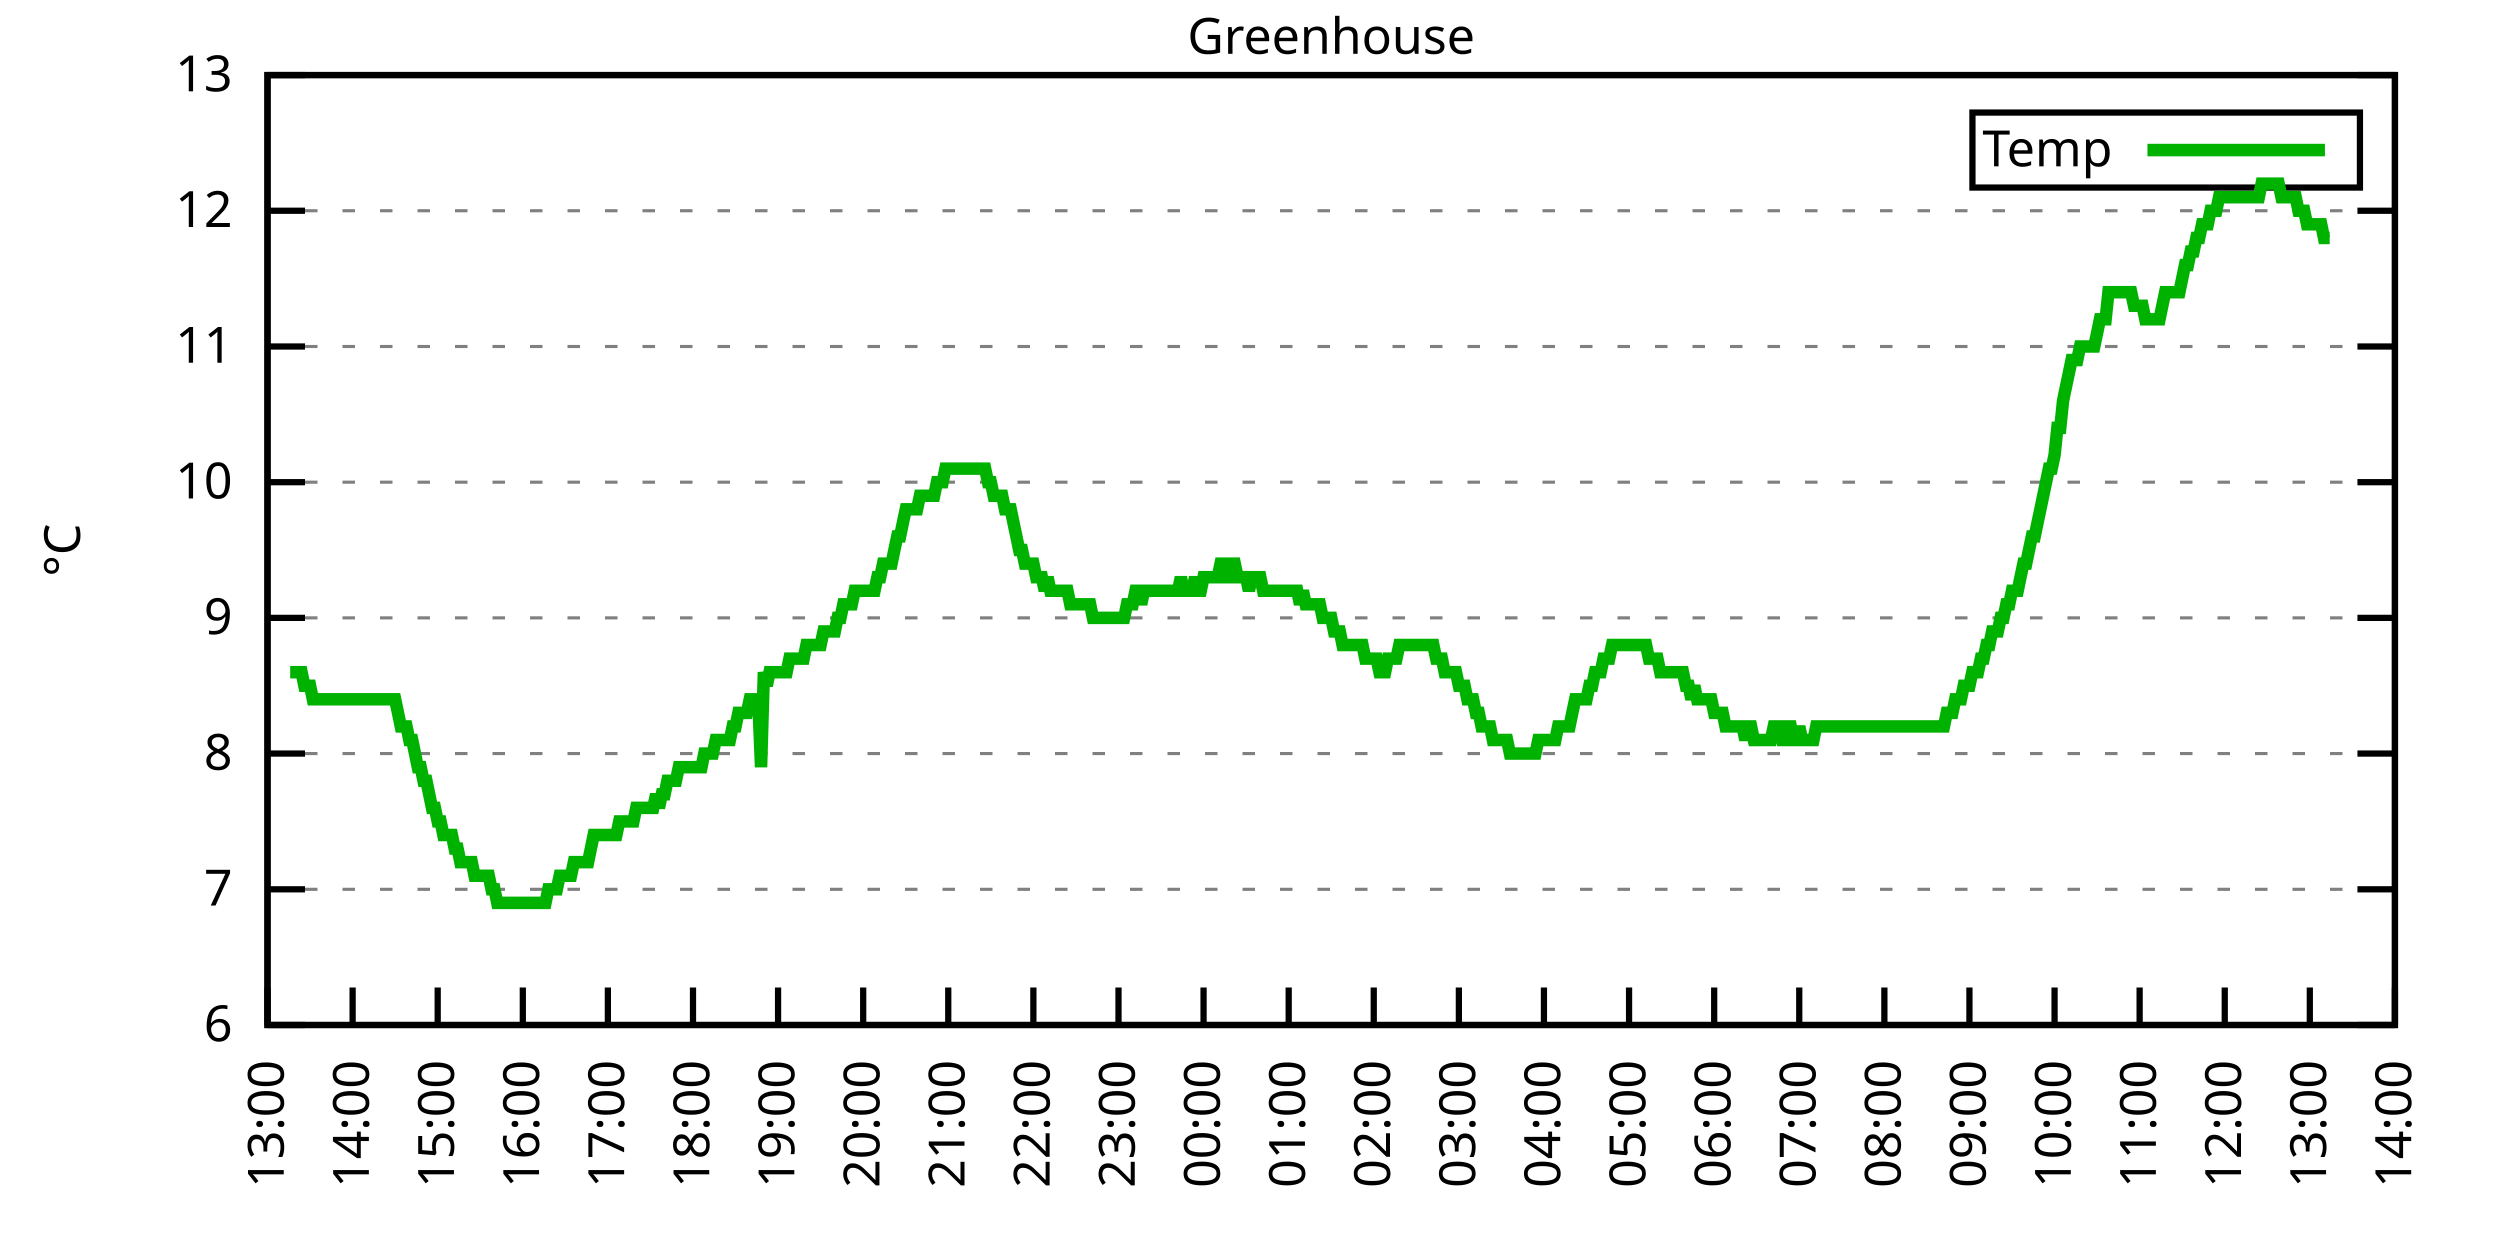
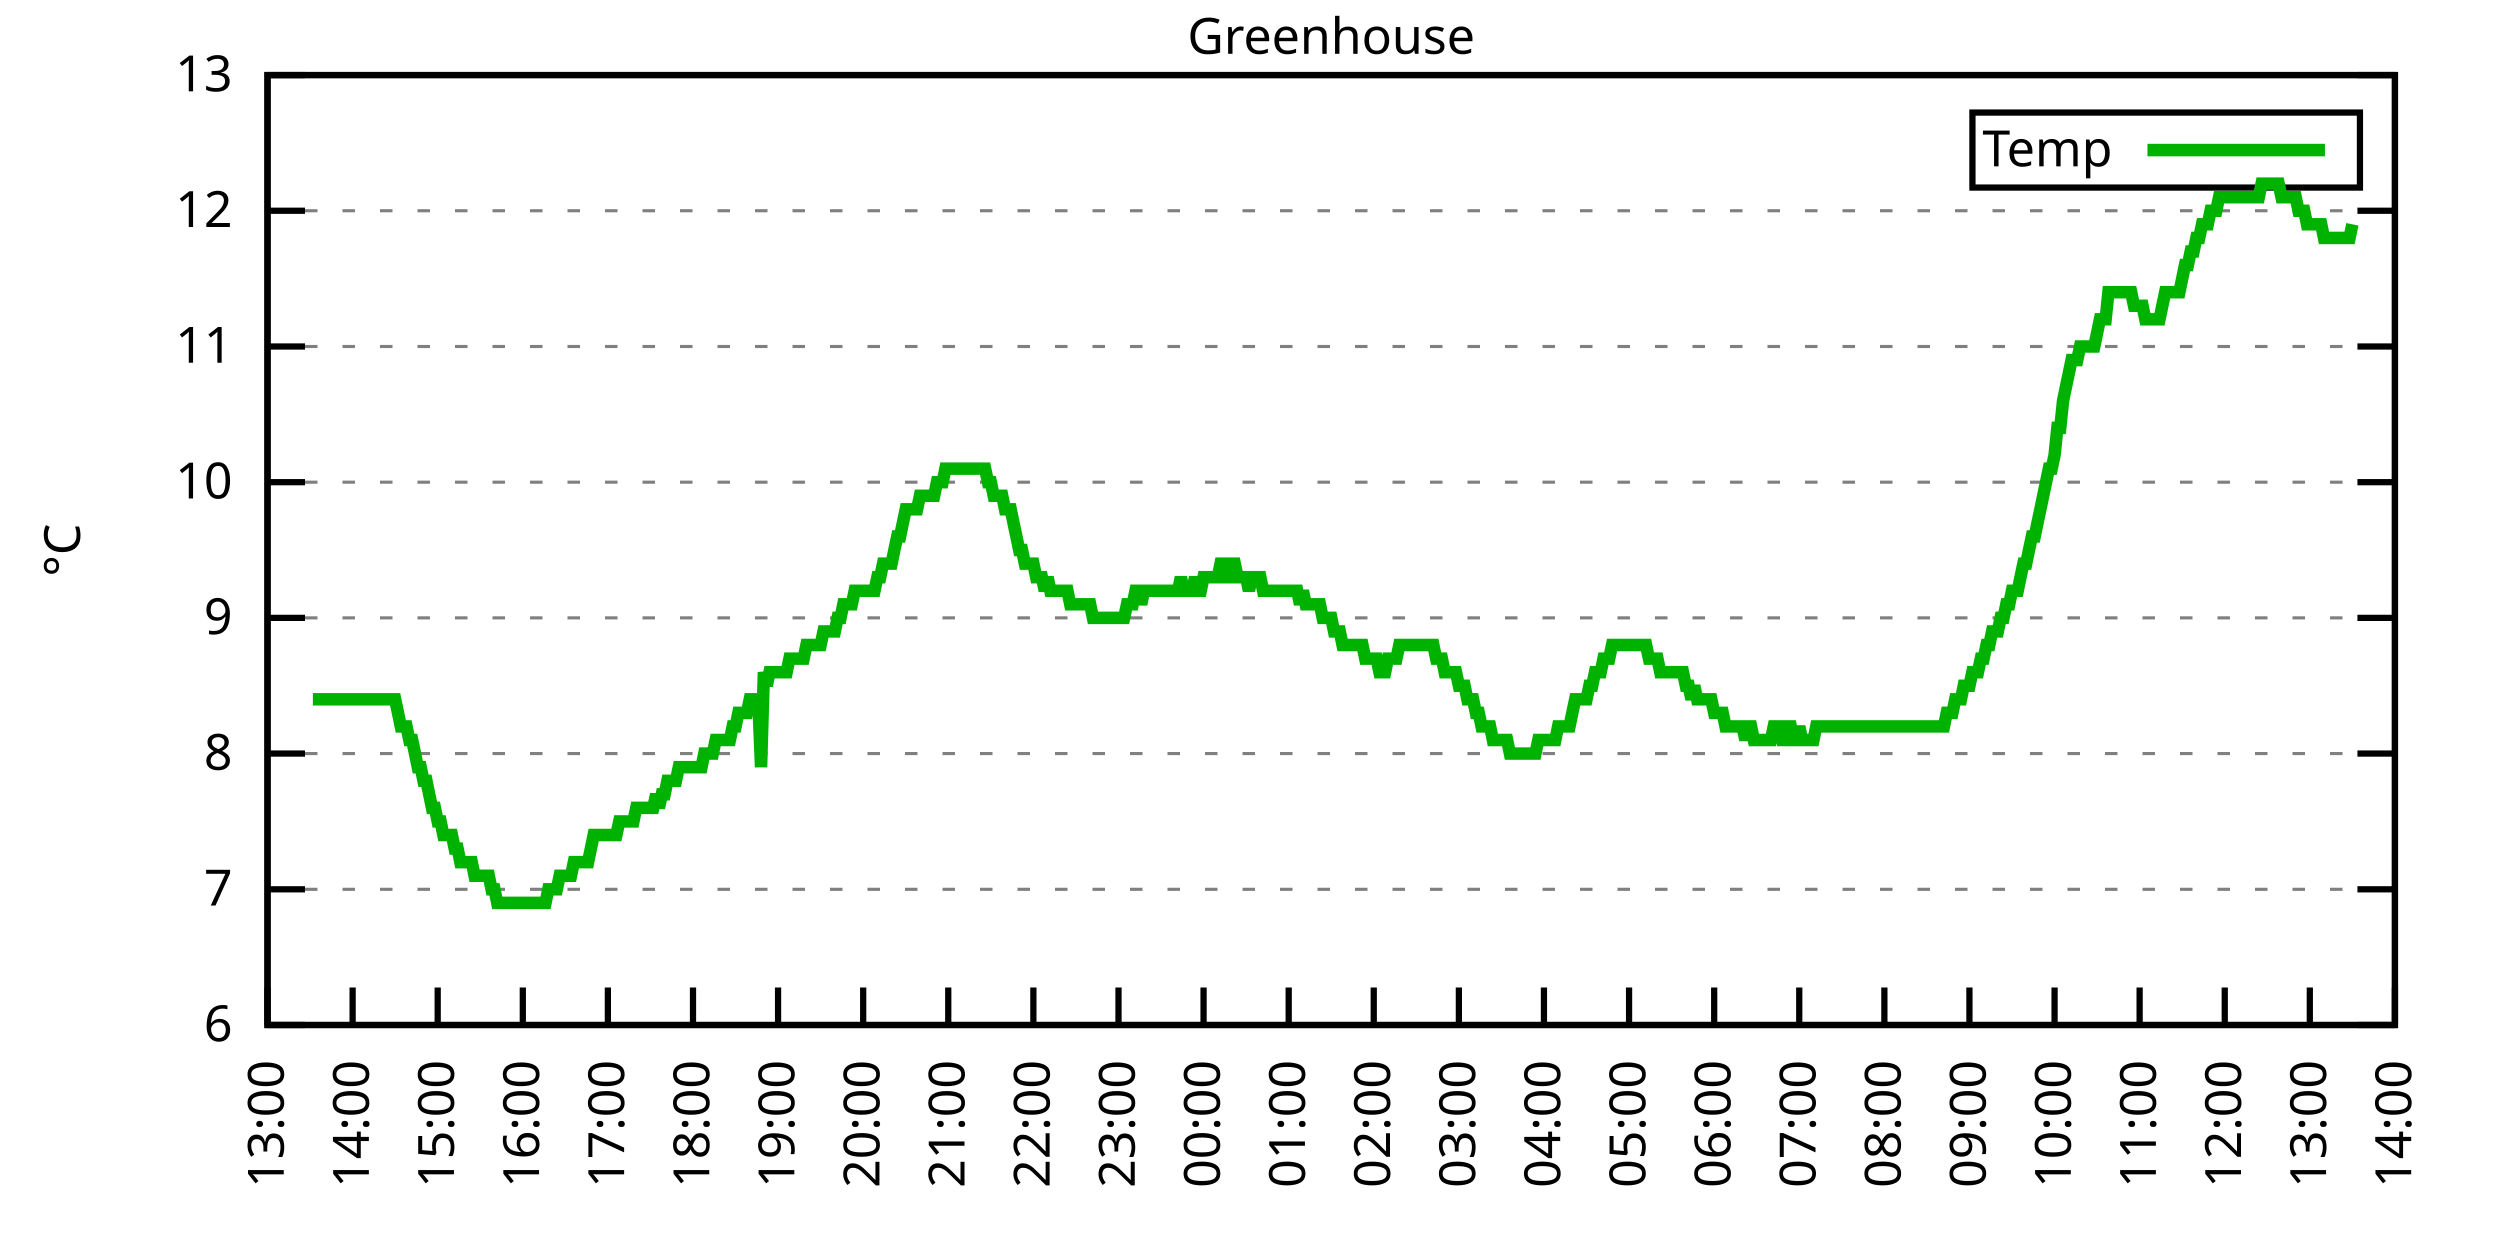
<svg xmlns="http://www.w3.org/2000/svg" xmlns:xlink="http://www.w3.org/1999/xlink" width="400" height="200" viewBox="0 0 400 200">
  <g id="gnuplot_canvas">
    <rect x="0" y="0" width="400" height="200" fill="none" />
    <defs>
      <circle id="gpDot" r="0.5" stroke-width="0.5" stroke="currentColor" />
      <path id="gpPt0" stroke-width="0.333" stroke="currentColor" d="M-1,0 h2 M0,-1 v2" />
      <path id="gpPt1" stroke-width="0.333" stroke="currentColor" d="M-1,-1 L1,1 M1,-1 L-1,1" />
      <path id="gpPt2" stroke-width="0.333" stroke="currentColor" d="M-1,0 L1,0 M0,-1 L0,1 M-1,-1 L1,1 M-1,1 L1,-1" />
      <rect id="gpPt3" stroke-width="0.333" stroke="currentColor" x="-1" y="-1" width="2" height="2" />
      <rect id="gpPt4" stroke-width="0.333" stroke="currentColor" fill="currentColor" x="-1" y="-1" width="2" height="2" />
      <circle id="gpPt5" stroke-width="0.333" stroke="currentColor" cx="0" cy="0" r="1" />
      <use xlink:href="#gpPt5" id="gpPt6" fill="currentColor" stroke="none" />
      <path id="gpPt7" stroke-width="0.333" stroke="currentColor" d="M0,-1.33 L-1.33,0.67 L1.33,0.67 z" />
      <use xlink:href="#gpPt7" id="gpPt8" fill="currentColor" stroke="none" />
      <use xlink:href="#gpPt7" id="gpPt9" stroke="currentColor" transform="rotate(180)" />
      <use xlink:href="#gpPt9" id="gpPt10" fill="currentColor" stroke="none" />
      <use xlink:href="#gpPt3" id="gpPt11" stroke="currentColor" transform="rotate(45)" />
      <use xlink:href="#gpPt11" id="gpPt12" fill="currentColor" stroke="none" />
      <path id="gpPt13" stroke-width="0.333" stroke="currentColor" d="M0,1.330 L1.265,0.411 L0.782,-1.067 L-0.782,-1.076 L-1.265,0.411 z" />
      <use xlink:href="#gpPt13" id="gpPt14" fill="currentColor" stroke="none" />
      <filter id="textbox" filterUnits="objectBoundingBox" x="0" y="0" height="1" width="1">
        <feFlood flood-color="white" flood-opacity="1" result="bgnd" />
        <feComposite in="SourceGraphic" in2="bgnd" operator="atop" />
      </filter>
      <filter id="greybox" filterUnits="objectBoundingBox" x="0" y="0" height="1" width="1">
        <feFlood flood-color="lightgrey" flood-opacity="1" result="grey" />
        <feComposite in="SourceGraphic" in2="grey" operator="atop" />
      </filter>
    </defs>
    <g fill="none" color="white" stroke="currentColor" stroke-width="1.00" stroke-linecap="butt" stroke-linejoin="miter">
</g>
    <g fill="none" color="black" stroke="currentColor" stroke-width="1.00" stroke-linecap="butt" stroke-linejoin="miter">
      <g stroke="none" shape-rendering="crispEdges">
        <polygon fill="rgb(255, 255, 255)" points="42.80,164.00 383.18,164.00 383.18,12.02 42.80,12.02 " />
      </g>
    </g>
    <g fill="none" color="black" stroke="currentColor" stroke-width="1.00" stroke-linecap="butt" stroke-linejoin="miter">
</g>
    <g fill="none" color="black" stroke="black" stroke-width="0.50" stroke-linecap="butt" stroke-linejoin="miter">
</g>
    <g fill="none" color="gray" stroke="currentColor" stroke-width="0.50" stroke-linecap="butt" stroke-linejoin="miter">
      <path stroke="gray" stroke-dasharray="2,4" class="gridline" d="M42.80,164.00 L383.19,164.00  " />
    </g>
    <g fill="none" color="gray" stroke="gray" stroke-width="1.00" stroke-linecap="butt" stroke-linejoin="miter">
</g>
    <g fill="none" color="black" stroke="currentColor" stroke-width="1.00" stroke-linecap="butt" stroke-linejoin="miter">
      <path stroke="black" d="M42.80,164.00 L48.80,164.00 M383.19,164.00 L377.19,164.00  " />
      <g transform="translate(37.20,166.60)" stroke="none" fill="black" font-family="Sans" font-size="8.00" text-anchor="end">
        <text>
          <tspan font-family="Sans"> 6</tspan>
        </text>
      </g>
    </g>
    <g fill="none" color="black" stroke="currentColor" stroke-width="1.00" stroke-linecap="butt" stroke-linejoin="miter">
</g>
    <g fill="none" color="black" stroke="black" stroke-width="0.50" stroke-linecap="butt" stroke-linejoin="miter">
</g>
    <g fill="none" color="gray" stroke="currentColor" stroke-width="0.50" stroke-linecap="butt" stroke-linejoin="miter">
      <path stroke="gray" stroke-dasharray="2,4" class="gridline" d="M42.80,142.29 L383.19,142.29  " />
    </g>
    <g fill="none" color="gray" stroke="gray" stroke-width="1.00" stroke-linecap="butt" stroke-linejoin="miter">
</g>
    <g fill="none" color="black" stroke="currentColor" stroke-width="1.00" stroke-linecap="butt" stroke-linejoin="miter">
      <path stroke="black" d="M42.80,142.29 L48.80,142.29 M383.19,142.29 L377.19,142.29  " />
      <g transform="translate(37.20,144.89)" stroke="none" fill="black" font-family="Sans" font-size="8.00" text-anchor="end">
        <text>
          <tspan font-family="Sans"> 7</tspan>
        </text>
      </g>
    </g>
    <g fill="none" color="black" stroke="currentColor" stroke-width="1.00" stroke-linecap="butt" stroke-linejoin="miter">
</g>
    <g fill="none" color="black" stroke="black" stroke-width="0.50" stroke-linecap="butt" stroke-linejoin="miter">
</g>
    <g fill="none" color="gray" stroke="currentColor" stroke-width="0.50" stroke-linecap="butt" stroke-linejoin="miter">
      <path stroke="gray" stroke-dasharray="2,4" class="gridline" d="M42.80,120.57 L383.19,120.57  " />
    </g>
    <g fill="none" color="gray" stroke="gray" stroke-width="1.00" stroke-linecap="butt" stroke-linejoin="miter">
</g>
    <g fill="none" color="black" stroke="currentColor" stroke-width="1.00" stroke-linecap="butt" stroke-linejoin="miter">
      <path stroke="black" d="M42.80,120.57 L48.80,120.57 M383.19,120.57 L377.19,120.57  " />
      <g transform="translate(37.20,123.17)" stroke="none" fill="black" font-family="Sans" font-size="8.00" text-anchor="end">
        <text>
          <tspan font-family="Sans"> 8</tspan>
        </text>
      </g>
    </g>
    <g fill="none" color="black" stroke="currentColor" stroke-width="1.00" stroke-linecap="butt" stroke-linejoin="miter">
</g>
    <g fill="none" color="black" stroke="black" stroke-width="0.50" stroke-linecap="butt" stroke-linejoin="miter">
</g>
    <g fill="none" color="gray" stroke="currentColor" stroke-width="0.50" stroke-linecap="butt" stroke-linejoin="miter">
      <path stroke="gray" stroke-dasharray="2,4" class="gridline" d="M42.80,98.86 L383.19,98.86  " />
    </g>
    <g fill="none" color="gray" stroke="gray" stroke-width="1.00" stroke-linecap="butt" stroke-linejoin="miter">
</g>
    <g fill="none" color="black" stroke="currentColor" stroke-width="1.00" stroke-linecap="butt" stroke-linejoin="miter">
      <path stroke="black" d="M42.80,98.86 L48.80,98.86 M383.19,98.86 L377.19,98.86  " />
      <g transform="translate(37.20,101.46)" stroke="none" fill="black" font-family="Sans" font-size="8.00" text-anchor="end">
        <text>
          <tspan font-family="Sans"> 9</tspan>
        </text>
      </g>
    </g>
    <g fill="none" color="black" stroke="currentColor" stroke-width="1.00" stroke-linecap="butt" stroke-linejoin="miter">
</g>
    <g fill="none" color="black" stroke="black" stroke-width="0.50" stroke-linecap="butt" stroke-linejoin="miter">
</g>
    <g fill="none" color="gray" stroke="currentColor" stroke-width="0.50" stroke-linecap="butt" stroke-linejoin="miter">
      <path stroke="gray" stroke-dasharray="2,4" class="gridline" d="M42.80,77.15 L383.19,77.15  " />
    </g>
    <g fill="none" color="gray" stroke="gray" stroke-width="1.00" stroke-linecap="butt" stroke-linejoin="miter">
</g>
    <g fill="none" color="black" stroke="currentColor" stroke-width="1.00" stroke-linecap="butt" stroke-linejoin="miter">
      <path stroke="black" d="M42.80,77.15 L48.80,77.15 M383.19,77.15 L377.19,77.15  " />
      <g transform="translate(37.20,79.75)" stroke="none" fill="black" font-family="Sans" font-size="8.00" text-anchor="end">
        <text>
          <tspan font-family="Sans"> 10</tspan>
        </text>
      </g>
    </g>
    <g fill="none" color="black" stroke="currentColor" stroke-width="1.00" stroke-linecap="butt" stroke-linejoin="miter">
</g>
    <g fill="none" color="black" stroke="black" stroke-width="0.50" stroke-linecap="butt" stroke-linejoin="miter">
</g>
    <g fill="none" color="gray" stroke="currentColor" stroke-width="0.50" stroke-linecap="butt" stroke-linejoin="miter">
      <path stroke="gray" stroke-dasharray="2,4" class="gridline" d="M42.80,55.44 L383.19,55.44  " />
    </g>
    <g fill="none" color="gray" stroke="gray" stroke-width="1.00" stroke-linecap="butt" stroke-linejoin="miter">
</g>
    <g fill="none" color="black" stroke="currentColor" stroke-width="1.00" stroke-linecap="butt" stroke-linejoin="miter">
      <path stroke="black" d="M42.80,55.44 L48.80,55.44 M383.19,55.44 L377.19,55.44  " />
      <g transform="translate(37.20,58.04)" stroke="none" fill="black" font-family="Sans" font-size="8.00" text-anchor="end">
        <text>
          <tspan font-family="Sans"> 11</tspan>
        </text>
      </g>
    </g>
    <g fill="none" color="black" stroke="currentColor" stroke-width="1.00" stroke-linecap="butt" stroke-linejoin="miter">
</g>
    <g fill="none" color="black" stroke="black" stroke-width="0.50" stroke-linecap="butt" stroke-linejoin="miter">
</g>
    <g fill="none" color="gray" stroke="currentColor" stroke-width="0.50" stroke-linecap="butt" stroke-linejoin="miter">
      <path stroke="gray" stroke-dasharray="2,4" class="gridline" d="M42.80,33.72 L383.19,33.72  " />
    </g>
    <g fill="none" color="gray" stroke="gray" stroke-width="1.00" stroke-linecap="butt" stroke-linejoin="miter">
</g>
    <g fill="none" color="black" stroke="currentColor" stroke-width="1.00" stroke-linecap="butt" stroke-linejoin="miter">
      <path stroke="black" d="M42.80,33.72 L48.80,33.72 M383.19,33.72 L377.19,33.72  " />
      <g transform="translate(37.20,36.32)" stroke="none" fill="black" font-family="Sans" font-size="8.00" text-anchor="end">
        <text>
          <tspan font-family="Sans"> 12</tspan>
        </text>
      </g>
    </g>
    <g fill="none" color="black" stroke="currentColor" stroke-width="1.00" stroke-linecap="butt" stroke-linejoin="miter">
</g>
    <g fill="none" color="black" stroke="black" stroke-width="0.50" stroke-linecap="butt" stroke-linejoin="miter">
</g>
    <g fill="none" color="gray" stroke="currentColor" stroke-width="0.50" stroke-linecap="butt" stroke-linejoin="miter">
      <path stroke="gray" stroke-dasharray="2,4" class="gridline" d="M42.80,12.01 L383.19,12.01  " />
    </g>
    <g fill="none" color="gray" stroke="gray" stroke-width="1.00" stroke-linecap="butt" stroke-linejoin="miter">
</g>
    <g fill="none" color="black" stroke="currentColor" stroke-width="1.00" stroke-linecap="butt" stroke-linejoin="miter">
      <path stroke="black" d="M42.80,12.01 L48.80,12.01 M383.19,12.01 L377.19,12.01  " />
      <g transform="translate(37.20,14.61)" stroke="none" fill="black" font-family="Sans" font-size="8.00" text-anchor="end">
        <text>
          <tspan font-family="Sans"> 13</tspan>
        </text>
      </g>
    </g>
    <g fill="none" color="black" stroke="currentColor" stroke-width="1.00" stroke-linecap="butt" stroke-linejoin="miter">
      <path stroke="black" d="M42.80,164.00 L42.80,158.00  " />
      <g transform="translate(45.40,169.60) rotate(270.00)" stroke="none" fill="black" font-family="Sans" font-size="8.00" text-anchor="end">
        <text>
          <tspan font-family="Sans">13:00</tspan>
        </text>
      </g>
    </g>
    <g fill="none" color="black" stroke="currentColor" stroke-width="1.00" stroke-linecap="butt" stroke-linejoin="miter">
      <path stroke="black" d="M56.42,164.00 L56.42,158.00  " />
      <g transform="translate(59.02,169.60) rotate(270.00)" stroke="none" fill="black" font-family="Sans" font-size="8.00" text-anchor="end">
        <text>
          <tspan font-family="Sans">14:00</tspan>
        </text>
      </g>
    </g>
    <g fill="none" color="black" stroke="currentColor" stroke-width="1.00" stroke-linecap="butt" stroke-linejoin="miter">
      <path stroke="black" d="M70.03,164.00 L70.03,158.00  " />
      <g transform="translate(72.63,169.60) rotate(270.00)" stroke="none" fill="black" font-family="Sans" font-size="8.00" text-anchor="end">
        <text>
          <tspan font-family="Sans">15:00</tspan>
        </text>
      </g>
    </g>
    <g fill="none" color="black" stroke="currentColor" stroke-width="1.00" stroke-linecap="butt" stroke-linejoin="miter">
      <path stroke="black" d="M83.65,164.00 L83.65,158.00  " />
      <g transform="translate(86.25,169.60) rotate(270.00)" stroke="none" fill="black" font-family="Sans" font-size="8.00" text-anchor="end">
        <text>
          <tspan font-family="Sans">16:00</tspan>
        </text>
      </g>
    </g>
    <g fill="none" color="black" stroke="currentColor" stroke-width="1.00" stroke-linecap="butt" stroke-linejoin="miter">
      <path stroke="black" d="M97.26,164.00 L97.26,158.00  " />
      <g transform="translate(99.86,169.60) rotate(270.00)" stroke="none" fill="black" font-family="Sans" font-size="8.00" text-anchor="end">
        <text>
          <tspan font-family="Sans">17:00</tspan>
        </text>
      </g>
    </g>
    <g fill="none" color="black" stroke="currentColor" stroke-width="1.00" stroke-linecap="butt" stroke-linejoin="miter">
      <path stroke="black" d="M110.88,164.00 L110.88,158.00  " />
      <g transform="translate(113.48,169.60) rotate(270.00)" stroke="none" fill="black" font-family="Sans" font-size="8.00" text-anchor="end">
        <text>
          <tspan font-family="Sans">18:00</tspan>
        </text>
      </g>
    </g>
    <g fill="none" color="black" stroke="currentColor" stroke-width="1.00" stroke-linecap="butt" stroke-linejoin="miter">
      <path stroke="black" d="M124.49,164.00 L124.49,158.00  " />
      <g transform="translate(127.09,169.60) rotate(270.00)" stroke="none" fill="black" font-family="Sans" font-size="8.00" text-anchor="end">
        <text>
          <tspan font-family="Sans">19:00</tspan>
        </text>
      </g>
    </g>
    <g fill="none" color="black" stroke="currentColor" stroke-width="1.00" stroke-linecap="butt" stroke-linejoin="miter">
      <path stroke="black" d="M138.11,164.00 L138.11,158.00  " />
      <g transform="translate(140.71,169.60) rotate(270.00)" stroke="none" fill="black" font-family="Sans" font-size="8.00" text-anchor="end">
        <text>
          <tspan font-family="Sans">20:00</tspan>
        </text>
      </g>
    </g>
    <g fill="none" color="black" stroke="currentColor" stroke-width="1.00" stroke-linecap="butt" stroke-linejoin="miter">
      <path stroke="black" d="M151.72,164.00 L151.72,158.00  " />
      <g transform="translate(154.32,169.60) rotate(270.00)" stroke="none" fill="black" font-family="Sans" font-size="8.00" text-anchor="end">
        <text>
          <tspan font-family="Sans">21:00</tspan>
        </text>
      </g>
    </g>
    <g fill="none" color="black" stroke="currentColor" stroke-width="1.00" stroke-linecap="butt" stroke-linejoin="miter">
      <path stroke="black" d="M165.34,164.00 L165.34,158.00  " />
      <g transform="translate(167.94,169.60) rotate(270.00)" stroke="none" fill="black" font-family="Sans" font-size="8.00" text-anchor="end">
        <text>
          <tspan font-family="Sans">22:00</tspan>
        </text>
      </g>
    </g>
    <g fill="none" color="black" stroke="currentColor" stroke-width="1.00" stroke-linecap="butt" stroke-linejoin="miter">
      <path stroke="black" d="M178.96,164.00 L178.96,158.00  " />
      <g transform="translate(181.56,169.60) rotate(270.00)" stroke="none" fill="black" font-family="Sans" font-size="8.00" text-anchor="end">
        <text>
          <tspan font-family="Sans">23:00</tspan>
        </text>
      </g>
    </g>
    <g fill="none" color="black" stroke="currentColor" stroke-width="1.00" stroke-linecap="butt" stroke-linejoin="miter">
      <path stroke="black" d="M192.57,164.00 L192.57,158.00  " />
      <g transform="translate(195.17,169.60) rotate(270.00)" stroke="none" fill="black" font-family="Sans" font-size="8.00" text-anchor="end">
        <text>
          <tspan font-family="Sans">00:00</tspan>
        </text>
      </g>
    </g>
    <g fill="none" color="black" stroke="currentColor" stroke-width="1.00" stroke-linecap="butt" stroke-linejoin="miter">
      <path stroke="black" d="M206.19,164.00 L206.19,158.00  " />
      <g transform="translate(208.79,169.60) rotate(270.00)" stroke="none" fill="black" font-family="Sans" font-size="8.00" text-anchor="end">
        <text>
          <tspan font-family="Sans">01:00</tspan>
        </text>
      </g>
    </g>
    <g fill="none" color="black" stroke="currentColor" stroke-width="1.00" stroke-linecap="butt" stroke-linejoin="miter">
      <path stroke="black" d="M219.80,164.00 L219.80,158.00  " />
      <g transform="translate(222.40,169.60) rotate(270.00)" stroke="none" fill="black" font-family="Sans" font-size="8.00" text-anchor="end">
        <text>
          <tspan font-family="Sans">02:00</tspan>
        </text>
      </g>
    </g>
    <g fill="none" color="black" stroke="currentColor" stroke-width="1.00" stroke-linecap="butt" stroke-linejoin="miter">
      <path stroke="black" d="M233.42,164.00 L233.42,158.00  " />
      <g transform="translate(236.02,169.60) rotate(270.00)" stroke="none" fill="black" font-family="Sans" font-size="8.00" text-anchor="end">
        <text>
          <tspan font-family="Sans">03:00</tspan>
        </text>
      </g>
    </g>
    <g fill="none" color="black" stroke="currentColor" stroke-width="1.00" stroke-linecap="butt" stroke-linejoin="miter">
      <path stroke="black" d="M247.03,164.00 L247.03,158.00  " />
      <g transform="translate(249.63,169.60) rotate(270.00)" stroke="none" fill="black" font-family="Sans" font-size="8.00" text-anchor="end">
        <text>
          <tspan font-family="Sans">04:00</tspan>
        </text>
      </g>
    </g>
    <g fill="none" color="black" stroke="currentColor" stroke-width="1.00" stroke-linecap="butt" stroke-linejoin="miter">
      <path stroke="black" d="M260.65,164.00 L260.65,158.00  " />
      <g transform="translate(263.25,169.60) rotate(270.00)" stroke="none" fill="black" font-family="Sans" font-size="8.00" text-anchor="end">
        <text>
          <tspan font-family="Sans">05:00</tspan>
        </text>
      </g>
    </g>
    <g fill="none" color="black" stroke="currentColor" stroke-width="1.00" stroke-linecap="butt" stroke-linejoin="miter">
      <path stroke="black" d="M274.27,164.00 L274.27,158.00  " />
      <g transform="translate(276.87,169.60) rotate(270.00)" stroke="none" fill="black" font-family="Sans" font-size="8.00" text-anchor="end">
        <text>
          <tspan font-family="Sans">06:00</tspan>
        </text>
      </g>
    </g>
    <g fill="none" color="black" stroke="currentColor" stroke-width="1.00" stroke-linecap="butt" stroke-linejoin="miter">
      <path stroke="black" d="M287.88,164.00 L287.88,158.00  " />
      <g transform="translate(290.48,169.60) rotate(270.00)" stroke="none" fill="black" font-family="Sans" font-size="8.00" text-anchor="end">
        <text>
          <tspan font-family="Sans">07:00</tspan>
        </text>
      </g>
    </g>
    <g fill="none" color="black" stroke="currentColor" stroke-width="1.00" stroke-linecap="butt" stroke-linejoin="miter">
      <path stroke="black" d="M301.50,164.00 L301.50,158.00  " />
      <g transform="translate(304.10,169.60) rotate(270.00)" stroke="none" fill="black" font-family="Sans" font-size="8.00" text-anchor="end">
        <text>
          <tspan font-family="Sans">08:00</tspan>
        </text>
      </g>
    </g>
    <g fill="none" color="black" stroke="currentColor" stroke-width="1.00" stroke-linecap="butt" stroke-linejoin="miter">
      <path stroke="black" d="M315.11,164.00 L315.11,158.00  " />
      <g transform="translate(317.71,169.60) rotate(270.00)" stroke="none" fill="black" font-family="Sans" font-size="8.00" text-anchor="end">
        <text>
          <tspan font-family="Sans">09:00</tspan>
        </text>
      </g>
    </g>
    <g fill="none" color="black" stroke="currentColor" stroke-width="1.00" stroke-linecap="butt" stroke-linejoin="miter">
      <path stroke="black" d="M328.73,164.00 L328.73,158.00  " />
      <g transform="translate(331.33,169.60) rotate(270.00)" stroke="none" fill="black" font-family="Sans" font-size="8.00" text-anchor="end">
        <text>
          <tspan font-family="Sans">10:00</tspan>
        </text>
      </g>
    </g>
    <g fill="none" color="black" stroke="currentColor" stroke-width="1.00" stroke-linecap="butt" stroke-linejoin="miter">
      <path stroke="black" d="M342.34,164.00 L342.34,158.00  " />
      <g transform="translate(344.94,169.60) rotate(270.00)" stroke="none" fill="black" font-family="Sans" font-size="8.00" text-anchor="end">
        <text>
          <tspan font-family="Sans">11:00</tspan>
        </text>
      </g>
    </g>
    <g fill="none" color="black" stroke="currentColor" stroke-width="1.00" stroke-linecap="butt" stroke-linejoin="miter">
      <path stroke="black" d="M355.96,164.00 L355.96,158.00  " />
      <g transform="translate(358.56,169.60) rotate(270.00)" stroke="none" fill="black" font-family="Sans" font-size="8.00" text-anchor="end">
        <text>
          <tspan font-family="Sans">12:00</tspan>
        </text>
      </g>
    </g>
    <g fill="none" color="black" stroke="currentColor" stroke-width="1.00" stroke-linecap="butt" stroke-linejoin="miter">
      <path stroke="black" d="M369.57,164.00 L369.57,158.00  " />
      <g transform="translate(372.17,169.60) rotate(270.00)" stroke="none" fill="black" font-family="Sans" font-size="8.00" text-anchor="end">
        <text>
          <tspan font-family="Sans">13:00</tspan>
        </text>
      </g>
    </g>
    <g fill="none" color="black" stroke="currentColor" stroke-width="1.00" stroke-linecap="butt" stroke-linejoin="miter">
      <path stroke="black" d="M383.19,164.00 L383.19,158.00  " />
      <g transform="translate(385.79,169.60) rotate(270.00)" stroke="none" fill="black" font-family="Sans" font-size="8.00" text-anchor="end">
        <text>
          <tspan font-family="Sans">14:00</tspan>
        </text>
      </g>
    </g>
    <g fill="none" color="black" stroke="currentColor" stroke-width="1.00" stroke-linecap="butt" stroke-linejoin="miter">
</g>
    <g fill="none" color="black" stroke="currentColor" stroke-width="1.00" stroke-linecap="butt" stroke-linejoin="miter">
      <path stroke="black" d="M42.80,12.01 L42.80,164.00 L383.19,164.00 L383.19,12.01 L42.80,12.01 Z  " />
    </g>
    <g fill="none" color="black" stroke="currentColor" stroke-width="1.00" stroke-linecap="butt" stroke-linejoin="miter">
</g>
    <g fill="none" color="black" stroke="currentColor" stroke-width="1.00" stroke-linecap="butt" stroke-linejoin="miter">
      <path stroke="black" d="M315.59,30.01 L315.59,18.01 L377.59,18.01 L377.59,30.01 L315.59,30.01 Z  " />
    </g>
    <g id="Greenhouse_plot_1">
      <g fill="none" color="white" stroke="black" stroke-width="2.00" stroke-linecap="butt" stroke-linejoin="miter">
</g>
      <g fill="none" color="black" stroke="currentColor" stroke-width="2.00" stroke-linecap="butt" stroke-linejoin="miter">
        <g transform="translate(337.99,26.61)" stroke="none" fill="black" font-family="Sans" font-size="8.00" text-anchor="end">
          <text>
            <tspan font-family="Sans">Temp</tspan>
          </text>
        </g>
      </g>
      <g fill="none" color="black" stroke="currentColor" stroke-width="2.00" stroke-linecap="butt" stroke-linejoin="miter">
-         <path stroke="rgb(  0, 178,   0)" d="M343.59,24.01 L371.99,24.01 M46.43,107.55 L46.88,107.55 L47.34,107.55 L47.79,107.55 L48.25,107.55 L48.70,109.72   L49.15,109.72 L49.61,109.72 L50.06,111.89 L50.52,111.89 L50.97,111.89 L51.42,111.89 L51.88,111.89 L52.33,111.89   L52.78,111.89 L53.24,111.89 L53.69,111.89 L54.15,111.89 L54.60,111.89 L55.05,111.89 L55.51,111.89 L55.96,111.89   L56.42,111.89 L56.87,111.89 L57.32,111.89 L57.78,111.89 L58.23,111.89 L58.68,111.89 L59.14,111.89 L59.59,111.89   L60.05,111.89 L60.50,111.89 L60.95,111.89 L61.41,111.89 L61.86,111.89 L62.32,111.89 L62.77,111.89 L63.22,111.89   L63.68,114.06 L64.13,116.23 L64.58,116.23 L65.04,116.23 L65.49,118.40 L65.95,118.40 L66.40,120.57 L66.85,122.75   L67.31,122.75 L67.76,124.92 L68.22,124.92 L68.67,127.09 L69.12,129.26 L69.58,129.26 L70.03,131.43 L70.49,131.43   L70.94,133.60 L71.39,133.60 L71.85,133.60 L72.30,133.60 L72.75,135.77 L73.21,135.77 L73.66,137.94 L74.12,137.94   L74.57,137.94 L75.02,137.94 L75.48,137.94 L75.93,140.12 L76.39,140.12 L76.84,140.12 L77.29,140.12 L77.75,140.12   L78.20,140.12 L78.65,142.29 L79.11,142.29 L79.56,144.46 L80.02,144.46 L80.47,144.46 L80.92,144.46 L81.38,144.46   L81.83,144.46 L82.29,144.46 L82.74,144.46 L83.19,144.46 L83.65,144.46 L84.10,144.46 L84.55,144.46 L85.01,144.46   L85.46,144.46 L85.92,144.46 L86.37,144.46 L86.82,144.46 L87.28,144.46 L87.73,142.29 L88.19,142.29 L88.64,142.29   L89.09,142.29 L89.55,140.12 L90.00,140.12 L90.45,140.12 L90.91,140.12 L91.36,140.12 L91.82,137.94 L92.27,137.94   L92.72,137.94 L93.18,137.94 L93.63,137.94 L94.09,137.94 L94.54,135.77 L94.99,133.60 L95.45,133.60 L95.90,133.60   L96.35,133.60 L96.81,133.60 L97.26,133.60 L97.72,133.60 L98.17,133.60 L98.62,133.60 L99.08,131.43 L99.53,131.43   L99.99,131.43 L100.44,131.43 L100.89,131.43 L101.35,131.43 L101.80,129.26 L102.25,129.26 L102.71,129.26 L103.16,129.26   L103.62,129.26 L104.07,129.26 L104.52,129.26 L104.98,127.09 L105.43,129.26 L105.89,127.09 L106.34,127.09 L106.79,124.92   L107.25,124.92 L107.70,124.92 L108.15,124.92 L108.61,122.75 L109.06,122.75 L109.52,122.75 L109.97,122.75 L110.42,122.75   L110.88,122.75 L111.33,122.75 L111.79,122.75 L112.24,122.75 L112.69,120.57 L113.15,120.57 L113.60,120.57 L114.05,120.57   L114.51,118.40 L114.96,118.40 L115.42,118.40 L115.87,118.40 L116.32,118.40 L116.78,118.40 L117.23,116.23 L117.69,116.23   L118.14,114.06 L118.59,114.06 L119.05,114.06 L119.50,114.06 L119.96,111.89 L120.41,111.89 L120.86,111.89 L121.32,111.89   L121.77,122.75 L122.22,107.55 L122.68,109.72 L123.13,107.55 L123.59,107.55 L124.04,107.55 L124.49,107.55 L124.95,107.55   L125.40,107.55 L125.86,107.55 L126.31,105.38 L126.76,105.38 L127.22,105.38 L127.67,105.38 L128.12,105.38 L128.58,105.38   L129.03,103.20 L129.49,103.20 L129.94,103.20 L130.39,103.20 L130.85,103.20 L131.30,103.20 L131.76,101.03 L132.21,101.03   L132.66,101.03 L133.12,101.03 L133.57,101.03 L134.02,98.86 L134.48,98.86 L134.93,96.69 L135.39,96.69 L135.84,96.69   L136.29,96.69 L136.75,94.52 L137.20,94.52 L137.66,94.52 L138.11,94.52 L138.56,94.52 L139.02,94.52 L139.47,94.52   L139.92,94.52 L140.38,92.35 L140.83,92.35 L141.29,90.18 L141.74,90.18 L142.19,90.18 L142.65,90.18 L143.10,88.00   L143.56,85.83 L144.01,85.83 L144.46,83.66 L144.92,81.49 L145.37,81.49 L145.82,81.49 L146.28,81.49 L146.73,81.49   L147.19,79.32 L147.64,79.32 L148.09,79.32 L148.55,79.32 L149.00,79.32 L149.46,79.32 L149.91,77.15 L150.36,77.15   L150.82,77.15 L151.27,74.98 L151.72,74.98 L152.18,74.98 L152.63,74.98 L153.09,74.98 L153.54,74.98 L153.99,74.98   L154.45,74.98 L154.90,74.98 L155.36,74.98 L155.81,74.98 L156.26,74.98 L156.72,74.98 L157.17,74.98 L157.62,74.98   L158.08,77.15 L158.53,77.15 L158.99,79.32 L159.44,79.32 L159.89,79.32 L160.35,79.32 L160.80,81.49 L161.26,81.49   L161.71,81.49 L162.16,83.66 L162.62,85.83 L163.07,88.00 L163.52,88.00 L163.98,90.18 L164.43,90.18 L164.89,90.18   L165.34,90.18 L165.79,92.35 L166.25,92.35 L166.70,92.35 L167.16,94.52 L167.61,92.35 L168.06,94.52 L168.52,94.52   L168.97,94.52 L169.43,94.52 L169.88,94.52 L170.33,94.52 L170.79,94.52 L171.24,96.69 L171.69,96.69 L172.15,96.69   L172.60,96.69 L173.06,96.69 L173.51,96.69 L173.96,96.69 L174.42,96.69 L174.87,98.86 L175.33,98.86 L175.78,98.86   L176.23,98.86 L176.69,98.86 L177.14,98.86 L177.59,98.86 L178.05,98.86 L178.50,98.86 L178.96,98.86 L179.41,98.86   L179.86,98.86 L180.32,96.69 L180.77,96.69 L181.23,96.69 L181.68,94.52 L182.13,94.52 L182.59,96.69 L183.04,94.52   L183.49,94.52 L183.95,94.52 L184.40,94.52 L184.86,94.52 L185.31,94.52 L185.76,94.52 L186.22,94.52 L186.67,94.52   L187.13,94.52 L187.58,94.52 L188.03,94.52 L188.49,94.52 L188.94,92.35 L189.39,94.52 L189.85,94.52 L190.30,94.52   L190.76,94.52 L191.21,92.35 L191.66,94.52 L192.12,94.52 L192.57,92.35 L193.03,92.35 L193.48,92.35 L193.93,92.35   L194.39,92.35 L194.84,92.35 L195.29,90.18 L195.75,90.18 L196.20,92.35 L196.66,92.35 L197.11,90.18 L197.56,90.18   L198.02,92.35 L198.47,92.35 L198.93,92.35 L199.38,92.35 L199.83,94.52 L200.29,92.35 L200.74,92.35 L201.19,92.35   L201.65,92.35 L202.10,94.52 L202.56,94.52 L203.01,94.52 L203.46,94.52 L203.92,94.52 L204.37,94.52 L204.83,94.52   L205.28,94.52 L205.73,94.52 L206.19,94.52 L206.64,94.52 L207.09,94.52 L207.55,94.52 L208.00,96.69 L208.46,94.52   L208.91,96.69 L209.36,96.69 L209.82,96.69 L210.27,96.69 L210.73,96.69 L211.18,96.69 L211.63,98.86 L212.09,98.86   L212.54,98.86 L213.00,98.86 L213.45,101.03 L213.90,101.03 L214.36,101.03 L214.81,103.20 L215.26,103.20 L215.72,103.20   L216.17,103.20 L216.63,103.20 L217.08,103.20 L217.53,103.20 L217.99,103.20 L218.44,105.38 L218.90,105.38 L219.35,105.38   L219.80,105.38 L220.26,105.38 L220.71,107.55 L221.16,107.55 L221.62,107.55 L222.07,105.38 L222.53,105.38 L222.98,105.38   L223.43,105.38 L223.89,103.20 L224.34,103.20 L224.80,103.20 L225.25,103.20 L225.70,103.20 L226.16,103.20 L226.61,103.20   L227.06,103.20 L227.52,103.20 L227.97,103.20 L228.43,103.20 L228.88,103.20 L229.33,103.20 L229.79,105.38 L230.24,105.38   L230.70,105.38 L231.15,107.55 L231.60,107.55 L232.06,107.55 L232.51,107.55 L232.96,107.55 L233.42,109.72 L233.87,109.72   L234.33,109.72 L234.78,111.89 L235.23,111.89 L235.69,111.89 L236.14,114.06 L236.60,114.06 L237.05,116.23 L237.50,116.23   L237.96,116.23 L238.41,116.23 L238.86,118.40 L239.32,118.40 L239.77,118.40 L240.23,118.40 L240.68,118.40 L241.13,118.40   L241.59,120.57 L242.04,120.57 L242.50,120.57 L242.95,120.57 L243.40,120.57 L243.86,120.57 L244.31,120.57 L244.76,120.57   L245.22,120.57 L245.67,120.57 L246.13,118.40 L246.58,118.40 L247.03,118.40 L247.49,118.40 L247.94,118.40 L248.40,118.40   L248.85,118.40 L249.30,116.23 L249.76,116.23 L250.21,116.23 L250.66,116.23 L251.12,116.23 L251.57,114.06 L252.03,111.89   L252.48,111.89 L252.93,111.89 L253.39,111.89 L253.84,111.89 L254.30,109.72 L254.75,109.72 L255.20,107.55 L255.66,107.55   L256.11,107.55 L256.56,105.38 L257.02,105.38 L257.47,105.38 L257.93,103.20 L258.38,103.20 L258.83,103.20 L259.29,103.20   L259.74,103.20 L260.20,103.20 L260.65,103.20 L261.10,103.20 L261.56,103.20 L262.01,103.20 L262.47,103.20 L262.92,103.20   L263.37,103.20 L263.83,105.38 L264.28,105.38 L264.73,105.38 L265.19,105.38 L265.64,107.55 L266.10,107.55 L266.55,107.55   L267.00,107.55 L267.46,107.55 L267.91,107.55 L268.37,107.55 L268.82,107.55 L269.27,107.55 L269.73,109.72 L270.18,109.72   L270.63,111.89 L271.09,109.72 L271.54,111.89 L272.00,111.89 L272.45,111.89 L272.90,111.89 L273.36,111.89 L273.81,111.89   L274.27,114.06 L274.72,114.06 L275.17,114.06 L275.63,114.06 L276.08,116.23 L276.53,116.23 L276.99,116.23 L277.44,116.23   L277.90,116.23 L278.35,116.23 L278.80,116.23 L279.26,118.40 L279.71,116.23 L280.17,116.23 L280.62,118.40 L281.07,118.40   L281.53,118.40 L281.98,118.40 L282.43,118.40 L282.89,118.40 L283.34,118.40 L283.80,116.23 L284.25,116.23 L284.70,116.23   L285.16,118.40 L285.61,118.40 L286.07,116.23 L286.52,116.23 L286.97,118.40 L287.43,118.40 L287.88,116.23 L288.33,118.40   L288.79,118.40 L289.24,118.40 L289.70,118.40 L290.15,118.40 L290.60,116.23 L291.06,116.23 L291.51,116.23 L291.97,116.23   L292.42,116.23 L292.87,116.23 L293.33,116.23 L293.78,116.23 L294.23,116.23 L294.69,116.23 L295.14,116.23 L295.60,116.23   L296.05,116.23 L296.50,116.23 L296.96,116.23 L297.41,116.23 L297.87,116.23 L298.32,116.23 L298.77,116.23 L299.23,116.23   L299.68,116.23 L300.13,116.23 L300.59,116.23 L301.04,116.23 L301.50,116.23 L301.95,116.23 L302.40,116.23 L302.86,116.23   L303.31,116.23 L303.77,116.23 L304.22,116.23 L304.67,116.23 L305.13,116.23 L305.58,116.23 L306.03,116.23 L306.49,116.23   L306.94,116.23 L307.40,116.23 L307.85,116.23 L308.30,116.23 L308.76,116.23 L309.21,116.23 L309.67,116.23 L310.12,116.23   L310.57,116.23 L311.03,116.23 L311.48,114.06 L311.94,114.06 L312.39,114.06 L312.84,111.89 L313.30,111.89 L313.75,111.89   L314.20,109.72 L314.66,109.72 L315.11,109.72 L315.57,107.55 L316.02,107.55 L316.47,107.55 L316.93,105.38 L317.38,105.38   L317.84,103.20 L318.29,103.20 L318.74,101.03 L319.20,101.03 L319.65,101.03 L320.10,98.86 L320.56,98.86 L321.01,96.69   L321.47,96.69 L321.92,94.52 L322.37,94.52 L322.83,94.52 L323.28,92.35 L323.74,90.18 L324.19,90.18 L324.64,88.00   L325.10,85.83 L325.55,85.83 L326.00,83.66 L326.46,81.49 L326.91,79.32 L327.37,77.15 L327.82,74.98 L328.27,74.98   L328.73,72.81 L329.18,68.46 L329.64,68.46 L330.09,64.12 L330.54,61.95 L331.00,59.78 L331.45,57.61 L331.90,57.61   L332.36,57.61 L332.81,55.44 L333.27,55.44 L333.72,55.44 L334.17,55.44 L334.63,55.44 L335.08,55.44 L335.54,53.26   L335.99,51.09 L336.44,51.09 L336.90,51.09 L337.35,46.75 L337.80,46.75 L338.26,46.75 L338.71,46.75 L339.17,46.75   L339.62,46.75 L340.07,46.75 L340.53,46.75 L340.98,46.75 L341.44,48.92 L341.89,48.92 L342.34,48.92 L342.80,48.92   L343.25,51.09 L343.70,51.09 L344.16,51.09 L344.61,51.09 L345.07,51.09 L345.52,51.09 L345.97,48.92 L346.43,46.75   L346.88,46.75 L347.34,46.75 L347.79,46.75 L348.24,46.75 L348.70,46.75 L349.15,44.58 L349.60,42.41 L350.06,42.41   L350.51,40.24 L350.97,40.24 L351.42,38.07 L351.87,38.07 L352.33,35.89 L352.78,35.89 L353.24,35.89 L353.69,33.72   L354.14,33.72 L354.60,33.72 L355.05,31.55 L355.50,31.55 L355.96,31.55 L356.41,31.55 L356.87,31.55 L357.32,31.55   L357.77,31.55 L358.23,31.55 L358.68,31.55 L359.14,31.55 L359.59,31.55 L360.04,31.55 L360.50,31.55 L360.95,31.55   L361.41,31.55 L361.86,29.38 L362.31,29.38 L362.77,29.38 L363.22,29.38 L363.67,29.38 L364.13,29.38 L364.58,29.38   L365.04,31.55 L365.49,31.55 L365.94,31.55 L366.40,31.55 L366.85,31.55 L367.31,31.55 L367.76,33.72 L368.21,33.72   L368.67,33.72 L369.12,35.89 L369.57,35.89 L370.03,35.89 L370.48,35.89 L370.94,35.89 L371.39,35.89 L371.84,38.07   L372.30,38.07 L372.75,38.07  " />
+         <path stroke="rgb(  0, 178,   0)" d="M343.59,24.01 L371.99,24.01 M50.06,111.89 L50.52,111.89 L50.97,111.89 L51.42,111.89 L51.88,111.89 L52.33,111.89   L52.78,111.89 L53.24,111.89 L53.69,111.89 L54.15,111.89 L54.60,111.89 L55.05,111.89 L55.51,111.89 L55.96,111.89   L56.42,111.89 L56.87,111.89 L57.32,111.89 L57.78,111.89 L58.23,111.89 L58.68,111.89 L59.14,111.89 L59.59,111.89   L60.05,111.89 L60.50,111.89 L60.95,111.89 L61.41,111.89 L61.86,111.89 L62.32,111.89 L62.77,111.89 L63.22,111.89   L63.68,114.06 L64.13,116.23 L64.58,116.23 L65.04,116.23 L65.49,118.40 L65.95,118.40 L66.40,120.57 L66.85,122.75   L67.31,122.75 L67.76,124.92 L68.22,124.92 L68.67,127.09 L69.12,129.26 L69.58,129.26 L70.03,131.43 L70.49,131.43   L70.94,133.60 L71.39,133.60 L71.85,133.60 L72.30,133.60 L72.75,135.77 L73.21,135.77 L73.66,137.94 L74.12,137.94   L74.57,137.94 L75.02,137.94 L75.48,137.94 L75.93,140.12 L76.39,140.12 L76.84,140.12 L77.29,140.12 L77.75,140.12   L78.20,140.12 L78.65,142.29 L79.11,142.29 L79.56,144.46 L80.02,144.46 L80.47,144.46 L80.92,144.46 L81.38,144.46   L81.83,144.46 L82.29,144.46 L82.74,144.46 L83.19,144.46 L83.65,144.46 L84.10,144.46 L84.55,144.46 L85.01,144.46   L85.46,144.46 L85.92,144.46 L86.37,144.46 L86.82,144.46 L87.28,144.46 L87.73,142.29 L88.19,142.29 L88.64,142.29   L89.09,142.29 L89.55,140.12 L90.00,140.12 L90.45,140.12 L90.91,140.12 L91.36,140.12 L91.82,137.94 L92.27,137.94   L92.72,137.94 L93.18,137.94 L93.63,137.94 L94.09,137.94 L94.54,135.77 L94.99,133.60 L95.45,133.60 L95.90,133.60   L96.35,133.60 L96.81,133.60 L97.26,133.60 L97.72,133.60 L98.17,133.60 L98.62,133.60 L99.08,131.43 L99.53,131.43   L99.99,131.43 L100.44,131.43 L100.89,131.43 L101.35,131.43 L101.80,129.26 L102.25,129.26 L102.71,129.26 L103.16,129.26   L103.62,129.26 L104.07,129.26 L104.52,129.26 L104.98,127.09 L105.43,129.26 L105.89,127.09 L106.34,127.09 L106.79,124.92   L107.25,124.92 L107.70,124.92 L108.15,124.92 L108.61,122.75 L109.06,122.75 L109.52,122.75 L109.97,122.75 L110.42,122.75   L110.88,122.75 L111.33,122.75 L111.79,122.75 L112.24,122.75 L112.69,120.57 L113.15,120.57 L113.60,120.57 L114.05,120.57   L114.51,118.40 L114.96,118.40 L115.42,118.40 L115.87,118.40 L116.32,118.40 L116.78,118.40 L117.23,116.23 L117.69,116.23   L118.14,114.06 L118.59,114.06 L119.05,114.06 L119.50,114.06 L119.96,111.89 L120.41,111.89 L120.86,111.89 L121.32,111.89   L121.77,122.75 L122.22,107.55 L122.68,109.72 L123.13,107.55 L123.59,107.55 L124.04,107.55 L124.49,107.55 L124.95,107.55   L125.40,107.55 L125.86,107.55 L126.31,105.38 L126.76,105.38 L127.22,105.38 L127.67,105.38 L128.12,105.38 L128.58,105.38   L129.03,103.20 L129.49,103.20 L129.94,103.20 L130.39,103.20 L130.85,103.20 L131.30,103.20 L131.76,101.03 L132.21,101.03   L132.66,101.03 L133.12,101.03 L133.57,101.03 L134.02,98.86 L134.48,98.86 L134.93,96.69 L135.39,96.69 L135.84,96.69   L136.29,96.69 L136.75,94.52 L137.20,94.52 L137.66,94.52 L138.11,94.52 L138.56,94.52 L139.02,94.52 L139.47,94.52   L139.92,94.52 L140.38,92.35 L140.83,92.35 L141.29,90.18 L141.74,90.18 L142.19,90.18 L142.65,90.18 L143.10,88.00   L143.56,85.83 L144.01,85.83 L144.46,83.66 L144.92,81.49 L145.37,81.49 L145.82,81.49 L146.28,81.49 L146.73,81.49   L147.19,79.32 L147.64,79.32 L148.09,79.32 L148.55,79.32 L149.00,79.32 L149.46,79.32 L149.91,77.15 L150.36,77.15   L150.82,77.15 L151.27,74.98 L151.72,74.98 L152.18,74.98 L152.63,74.98 L153.09,74.98 L153.54,74.98 L153.99,74.98   L154.45,74.98 L154.90,74.98 L155.36,74.98 L155.81,74.98 L156.26,74.98 L156.72,74.98 L157.17,74.98 L157.62,74.98   L158.08,77.15 L158.53,77.15 L158.99,79.32 L159.44,79.32 L159.89,79.32 L160.35,79.32 L160.80,81.49 L161.26,81.49   L161.71,81.49 L162.16,83.66 L162.62,85.83 L163.07,88.00 L163.52,88.00 L163.98,90.18 L164.43,90.18 L164.89,90.18   L165.34,90.18 L165.79,92.35 L166.25,92.35 L166.70,92.35 L167.16,94.52 L167.61,92.35 L168.06,94.52 L168.52,94.52   L168.97,94.52 L169.43,94.52 L169.88,94.52 L170.33,94.52 L170.79,94.52 L171.24,96.69 L171.69,96.69 L172.15,96.69   L172.60,96.69 L173.06,96.69 L173.51,96.69 L173.96,96.69 L174.42,96.69 L174.87,98.86 L175.33,98.86 L175.78,98.86   L176.23,98.86 L176.69,98.86 L177.14,98.86 L177.59,98.86 L178.05,98.86 L178.50,98.86 L178.96,98.86 L179.41,98.86   L179.86,98.86 L180.32,96.69 L180.77,96.69 L181.23,96.69 L181.68,94.52 L182.13,94.52 L182.59,96.69 L183.04,94.52   L183.49,94.52 L183.95,94.52 L184.40,94.52 L184.86,94.52 L185.31,94.52 L185.76,94.52 L186.22,94.52 L186.67,94.52   L187.13,94.52 L187.58,94.52 L188.03,94.52 L188.49,94.52 L188.94,92.35 L189.39,94.52 L189.85,94.52 L190.30,94.52   L190.76,94.52 L191.21,92.35 L191.66,94.52 L192.12,94.52 L192.57,92.35 L193.03,92.35 L193.48,92.35 L193.93,92.35   L194.39,92.35 L194.84,92.35 L195.29,90.18 L195.75,90.18 L196.20,92.35 L196.66,92.35 L197.11,90.18 L197.56,90.18   L198.02,92.35 L198.47,92.35 L198.93,92.35 L199.38,92.35 L199.83,94.52 L200.29,92.35 L200.74,92.35 L201.19,92.35   L201.65,92.35 L202.10,94.52 L202.56,94.52 L203.01,94.52 L203.46,94.52 L203.92,94.52 L204.37,94.52 L204.83,94.52   L205.28,94.52 L205.73,94.52 L206.19,94.52 L206.64,94.52 L207.09,94.52 L207.55,94.52 L208.00,96.69 L208.46,94.52   L208.91,96.69 L209.36,96.69 L209.82,96.69 L210.27,96.69 L210.73,96.69 L211.18,96.69 L211.63,98.86 L212.09,98.86   L212.54,98.86 L213.00,98.86 L213.45,101.03 L213.90,101.03 L214.36,101.03 L214.81,103.20 L215.26,103.20 L215.72,103.20   L216.17,103.20 L216.63,103.20 L217.08,103.20 L217.53,103.20 L217.99,103.20 L218.44,105.38 L218.90,105.38 L219.35,105.38   L219.80,105.38 L220.26,105.38 L220.71,107.55 L221.16,107.55 L221.62,107.55 L222.07,105.38 L222.53,105.38 L222.98,105.38   L223.43,105.38 L223.89,103.20 L224.34,103.20 L224.80,103.20 L225.25,103.20 L225.70,103.20 L226.16,103.20 L226.61,103.20   L227.06,103.20 L227.52,103.20 L227.97,103.20 L228.43,103.20 L228.88,103.20 L229.33,103.20 L229.79,105.38 L230.24,105.38   L230.70,105.38 L231.15,107.55 L231.60,107.55 L232.06,107.55 L232.51,107.55 L232.96,107.55 L233.42,109.72 L233.87,109.72   L234.33,109.72 L234.78,111.89 L235.23,111.89 L235.69,111.89 L236.14,114.06 L236.60,114.06 L237.05,116.23 L237.50,116.23   L237.96,116.23 L238.41,116.23 L238.86,118.40 L239.32,118.40 L239.77,118.40 L240.23,118.40 L240.68,118.40 L241.13,118.40   L241.59,120.57 L242.04,120.57 L242.50,120.57 L242.95,120.57 L243.40,120.57 L243.86,120.57 L244.31,120.57 L244.76,120.57   L245.22,120.57 L245.67,120.57 L246.13,118.40 L246.58,118.40 L247.03,118.40 L247.49,118.40 L247.94,118.40 L248.40,118.40   L248.85,118.40 L249.30,116.23 L249.76,116.23 L250.21,116.23 L250.66,116.23 L251.12,116.23 L251.57,114.06 L252.03,111.89   L252.48,111.89 L252.93,111.89 L253.39,111.89 L253.84,111.89 L254.30,109.72 L254.75,109.72 L255.20,107.55 L255.66,107.55   L256.11,107.55 L256.56,105.38 L257.02,105.38 L257.47,105.38 L257.93,103.20 L258.38,103.20 L258.83,103.20 L259.29,103.20   L259.74,103.20 L260.20,103.20 L260.65,103.20 L261.10,103.20 L261.56,103.20 L262.01,103.20 L262.47,103.20 L262.92,103.20   L263.37,103.20 L263.83,105.38 L264.28,105.38 L264.73,105.38 L265.19,105.38 L265.64,107.55 L266.10,107.55 L266.55,107.55   L267.00,107.55 L267.46,107.55 L267.91,107.55 L268.37,107.55 L268.82,107.55 L269.27,107.55 L269.73,109.72 L270.18,109.72   L270.63,111.89 L271.09,109.72 L271.54,111.89 L272.00,111.89 L272.45,111.89 L272.90,111.89 L273.36,111.89 L273.81,111.89   L274.27,114.06 L274.72,114.06 L275.17,114.06 L275.63,114.06 L276.08,116.23 L276.53,116.23 L276.99,116.23 L277.44,116.23   L277.90,116.23 L278.35,116.23 L278.80,116.23 L279.26,118.40 L279.71,116.23 L280.17,116.23 L280.62,118.40 L281.07,118.40   L281.53,118.40 L281.98,118.40 L282.43,118.40 L282.89,118.40 L283.34,118.40 L283.80,116.23 L284.25,116.23 L284.70,116.23   L285.16,118.40 L285.61,118.40 L286.07,116.23 L286.52,116.23 L286.97,118.40 L287.43,118.40 L287.88,116.23 L288.33,118.40   L288.79,118.40 L289.24,118.40 L289.70,118.40 L290.15,118.40 L290.60,116.23 L291.06,116.23 L291.51,116.23 L291.97,116.23   L292.42,116.23 L292.87,116.23 L293.33,116.23 L293.78,116.23 L294.23,116.23 L294.69,116.23 L295.14,116.23 L295.60,116.23   L296.05,116.23 L296.50,116.23 L296.96,116.23 L297.41,116.23 L297.87,116.23 L298.32,116.23 L298.77,116.23 L299.23,116.23   L299.68,116.23 L300.13,116.23 L300.59,116.23 L301.04,116.23 L301.50,116.23 L301.95,116.23 L302.40,116.23 L302.86,116.23   L303.31,116.23 L303.77,116.23 L304.22,116.23 L304.67,116.23 L305.13,116.23 L305.58,116.23 L306.03,116.23 L306.49,116.23   L306.94,116.23 L307.40,116.23 L307.85,116.23 L308.30,116.23 L308.76,116.23 L309.21,116.23 L309.67,116.23 L310.12,116.23   L310.57,116.23 L311.03,116.23 L311.48,114.06 L311.94,114.06 L312.39,114.06 L312.84,111.89 L313.30,111.89 L313.75,111.89   L314.20,109.72 L314.66,109.72 L315.11,109.72 L315.57,107.55 L316.02,107.55 L316.47,107.55 L316.93,105.38 L317.38,105.38   L317.84,103.20 L318.29,103.20 L318.74,101.03 L319.20,101.03 L319.65,101.03 L320.10,98.86 L320.56,98.86 L321.01,96.69   L321.47,96.69 L321.92,94.52 L322.37,94.52 L322.83,94.52 L323.28,92.35 L323.74,90.18 L324.19,90.18 L324.64,88.00   L325.10,85.83 L325.55,85.83 L326.00,83.66 L326.46,81.49 L326.91,79.32 L327.37,77.15 L327.82,74.98 L328.27,74.98   L328.73,72.81 L329.18,68.46 L329.64,68.46 L330.09,64.12 L330.54,61.95 L331.00,59.78 L331.45,57.61 L331.90,57.61   L332.36,57.61 L332.81,55.44 L333.27,55.44 L333.72,55.44 L334.17,55.44 L334.63,55.44 L335.08,55.44 L335.54,53.26   L335.99,51.09 L336.44,51.09 L336.90,51.09 L337.35,46.75 L337.80,46.75 L338.26,46.75 L338.71,46.75 L339.17,46.75   L339.62,46.75 L340.07,46.75 L340.53,46.75 L340.98,46.75 L341.44,48.92 L341.89,48.92 L342.34,48.92 L342.80,48.92   L343.25,51.09 L343.70,51.09 L344.16,51.09 L344.61,51.09 L345.07,51.09 L345.52,51.09 L345.97,48.92 L346.43,46.75   L346.88,46.75 L347.34,46.75 L347.79,46.75 L348.24,46.75 L348.70,46.75 L349.15,44.58 L349.60,42.41 L350.06,42.41   L350.51,40.24 L350.97,40.24 L351.42,38.07 L351.87,38.07 L352.33,35.89 L352.78,35.89 L353.24,35.89 L353.69,33.72   L354.14,33.72 L354.60,33.72 L355.05,31.55 L355.50,31.55 L355.96,31.55 L356.41,31.55 L356.87,31.55 L357.32,31.55   L357.77,31.55 L358.23,31.55 L358.68,31.55 L359.14,31.55 L359.59,31.55 L360.04,31.55 L360.50,31.55 L360.95,31.55   L361.41,31.55 L361.86,29.38 L362.31,29.38 L362.77,29.38 L363.22,29.38 L363.67,29.38 L364.13,29.38 L364.58,29.38   L365.04,31.55 L365.49,31.55 L365.94,31.55 L366.40,31.55 L366.85,31.55 L367.31,31.55 L367.76,33.72 L368.21,33.72   L368.67,33.72 L369.12,35.89 L369.57,35.89 L370.03,35.89 L370.48,35.89 L370.94,35.89 L371.39,35.89 L371.84,38.07   L372.30,38.07 L372.75,38.07 L373.21,38.07 L373.66,38.07 L374.11,38.07 L374.57,38.07 L375.02,38.07 L375.47,38.07   L375.93,38.07 L376.38,35.89  " />
      </g>
    </g>
    <g fill="none" color="black" stroke="currentColor" stroke-width="2.00" stroke-linecap="butt" stroke-linejoin="miter">
</g>
    <g fill="none" color="black" stroke="black" stroke-width="1.00" stroke-linecap="butt" stroke-linejoin="miter">
</g>
    <g fill="none" color="black" stroke="currentColor" stroke-width="1.00" stroke-linecap="butt" stroke-linejoin="miter">
      <path stroke="black" d="M42.80,12.01 L42.80,164.00 L383.19,164.00 L383.19,12.01 L42.80,12.01 Z  " />
      <g transform="translate(12.80,88.01) rotate(270.00)" stroke="none" fill="black" font-family="Sans" font-size="8.00" text-anchor="middle">
        <text>
          <tspan font-family="Sans">°C</tspan>
        </text>
      </g>
    </g>
    <g fill="none" color="black" stroke="currentColor" stroke-width="1.00" stroke-linecap="butt" stroke-linejoin="miter">
</g>
    <g fill="none" color="black" stroke="currentColor" stroke-width="1.00" stroke-linecap="butt" stroke-linejoin="miter">
      <g transform="translate(212.99,8.61)" stroke="none" fill="black" font-family="Sans" font-size="8.00" text-anchor="middle">
        <text>
          <tspan font-family="Sans">Greenhouse</tspan>
        </text>
      </g>
    </g>
    <g fill="none" color="black" stroke="currentColor" stroke-width="1.00" stroke-linecap="butt" stroke-linejoin="miter">
</g>
  </g>
</svg>
